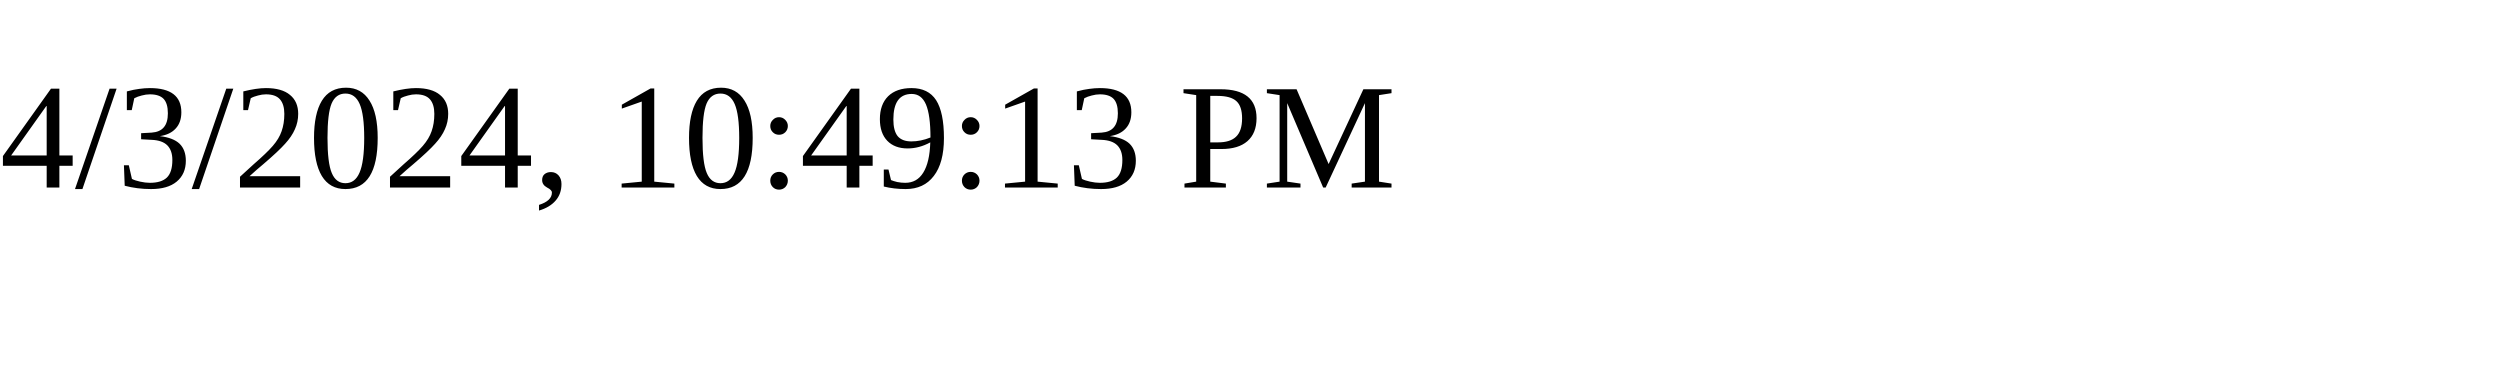
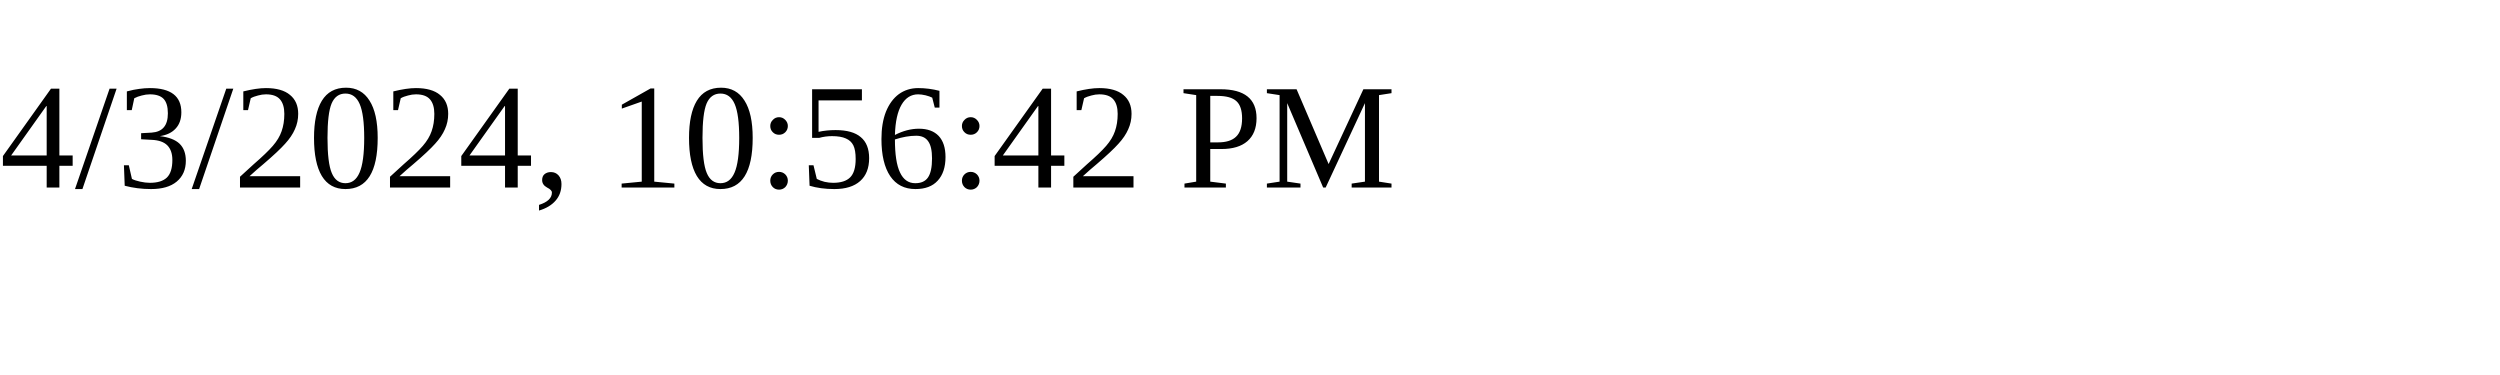
<svg xmlns="http://www.w3.org/2000/svg" height="30" width="200">
-   <text x="0" y="15">4/3/2024, 10:49:13 PM</text>
+   <text x="0" y="15">4/3/2024, 10:56:42 PM</text>
</svg>
